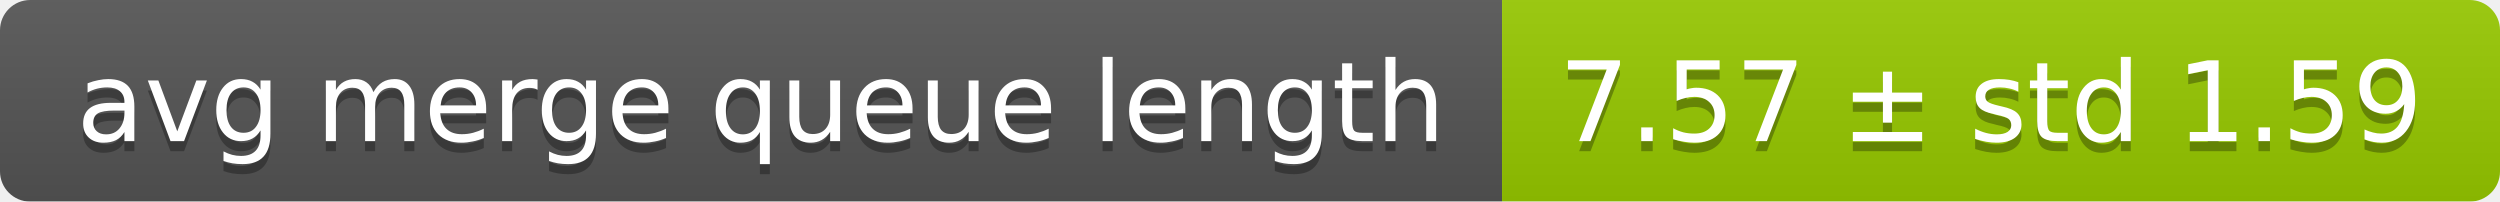
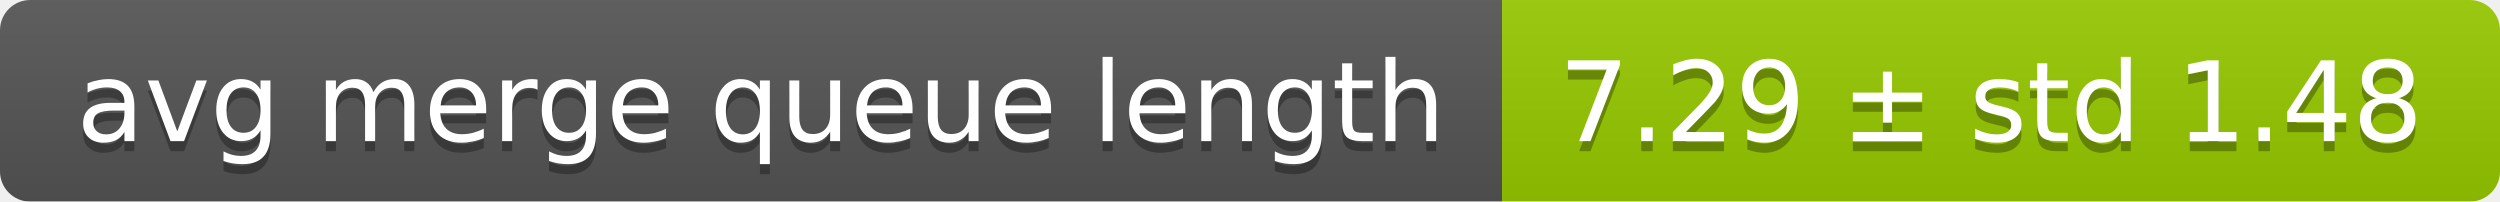
<svg xmlns="http://www.w3.org/2000/svg" width="248" height="20">
  <linearGradient id="smooth" x2="0" y2="100%">
    <stop offset="0" stop-color="#bbb" stop-opacity=".1" />
    <stop offset="1" stop-opacity=".1" />
  </linearGradient>
  <mask id="round">
    <rect width="248" height="20" rx="3" fill="#fff" />
  </mask>
  <g mask="url(#round)">
    <rect width="149" height="20" fill="#555" />
    <rect x="149" width="99" height="20" fill="#97ca00" />
    <rect width="248" height="20" fill="url(#smooth)" />
  </g>
  <g fill="#fff" text-anchor="middle" font-family="DejaVu Sans,Verdana,Geneva,sans-serif" font-size="11">
    <text x="75.5" y="15" fill="#010101" fill-opacity=".3">avg merge queue length</text>
    <text x="75.5" y="14">avg merge queue length</text>
-     <text x="197.5" y="15" fill="#010101" fill-opacity=".3">7.57 ± std 1.59</text>
-     <text x="197.5" y="14">7.57 ± std 1.59</text>
+     <text x="197.5" y="15" fill="#010101" fill-opacity=".3">7.29 ± std 1.48</text>
+     <text x="197.5" y="14">7.29 ± std 1.48</text>
  </g>
</svg>
